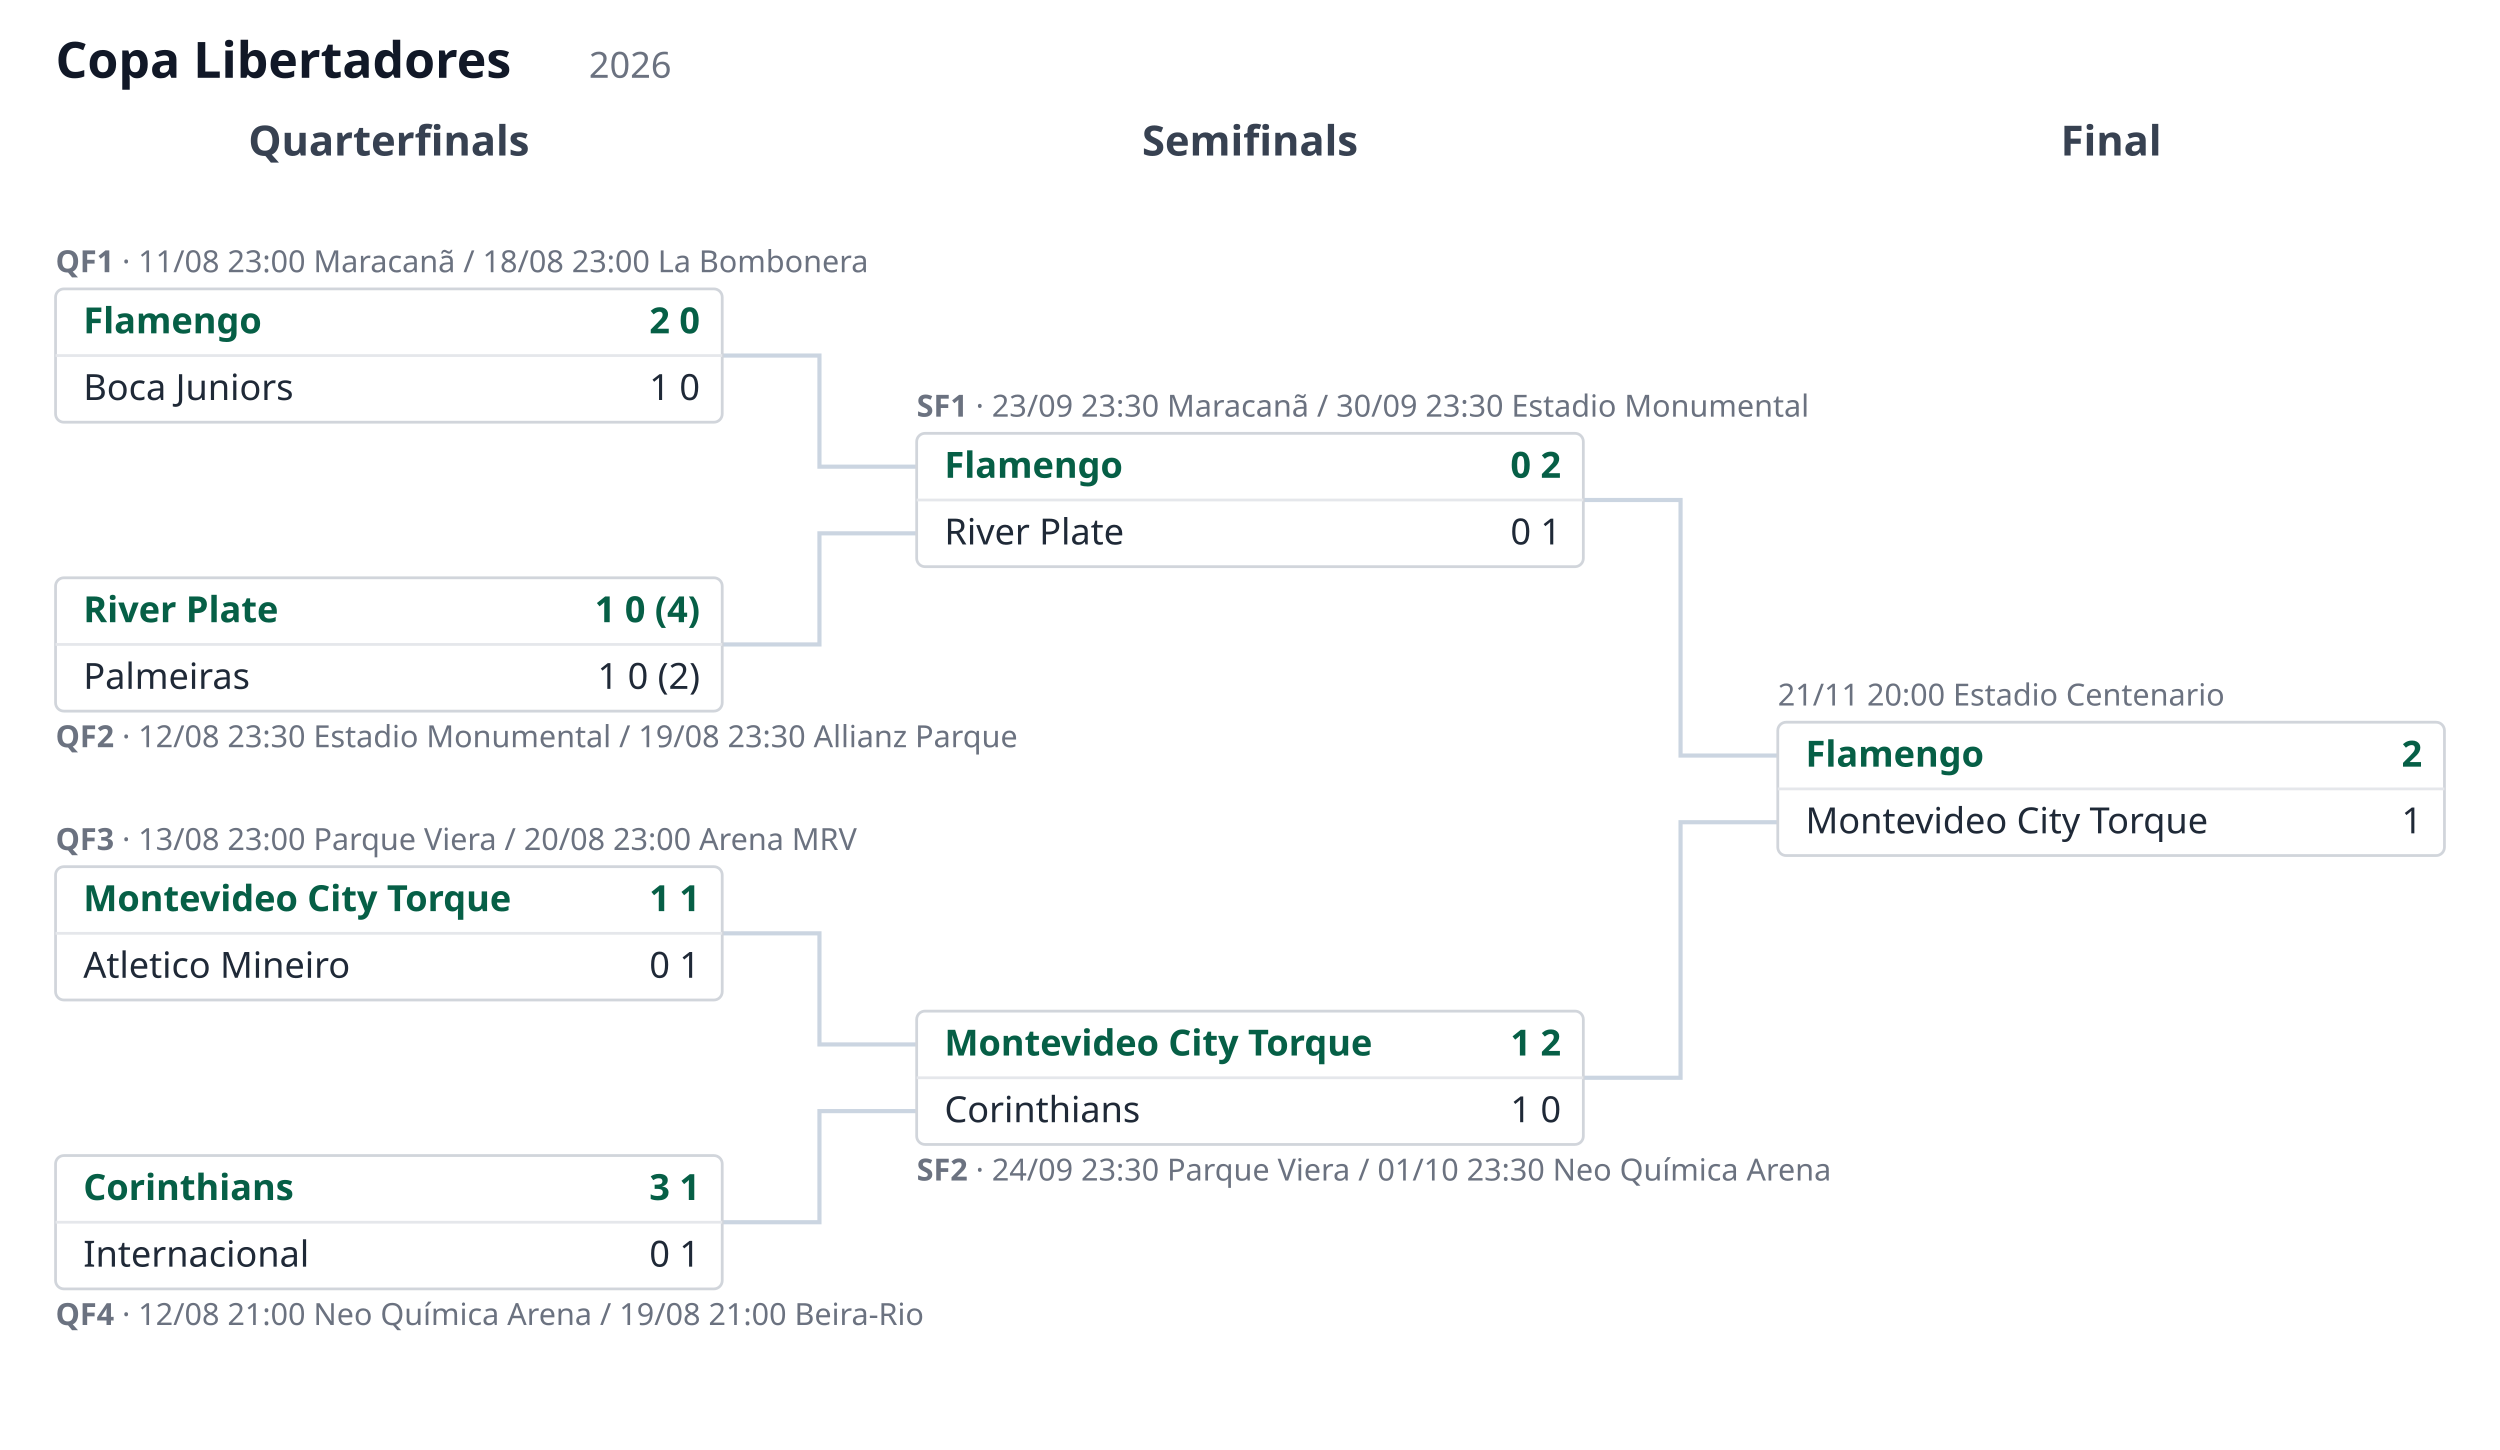
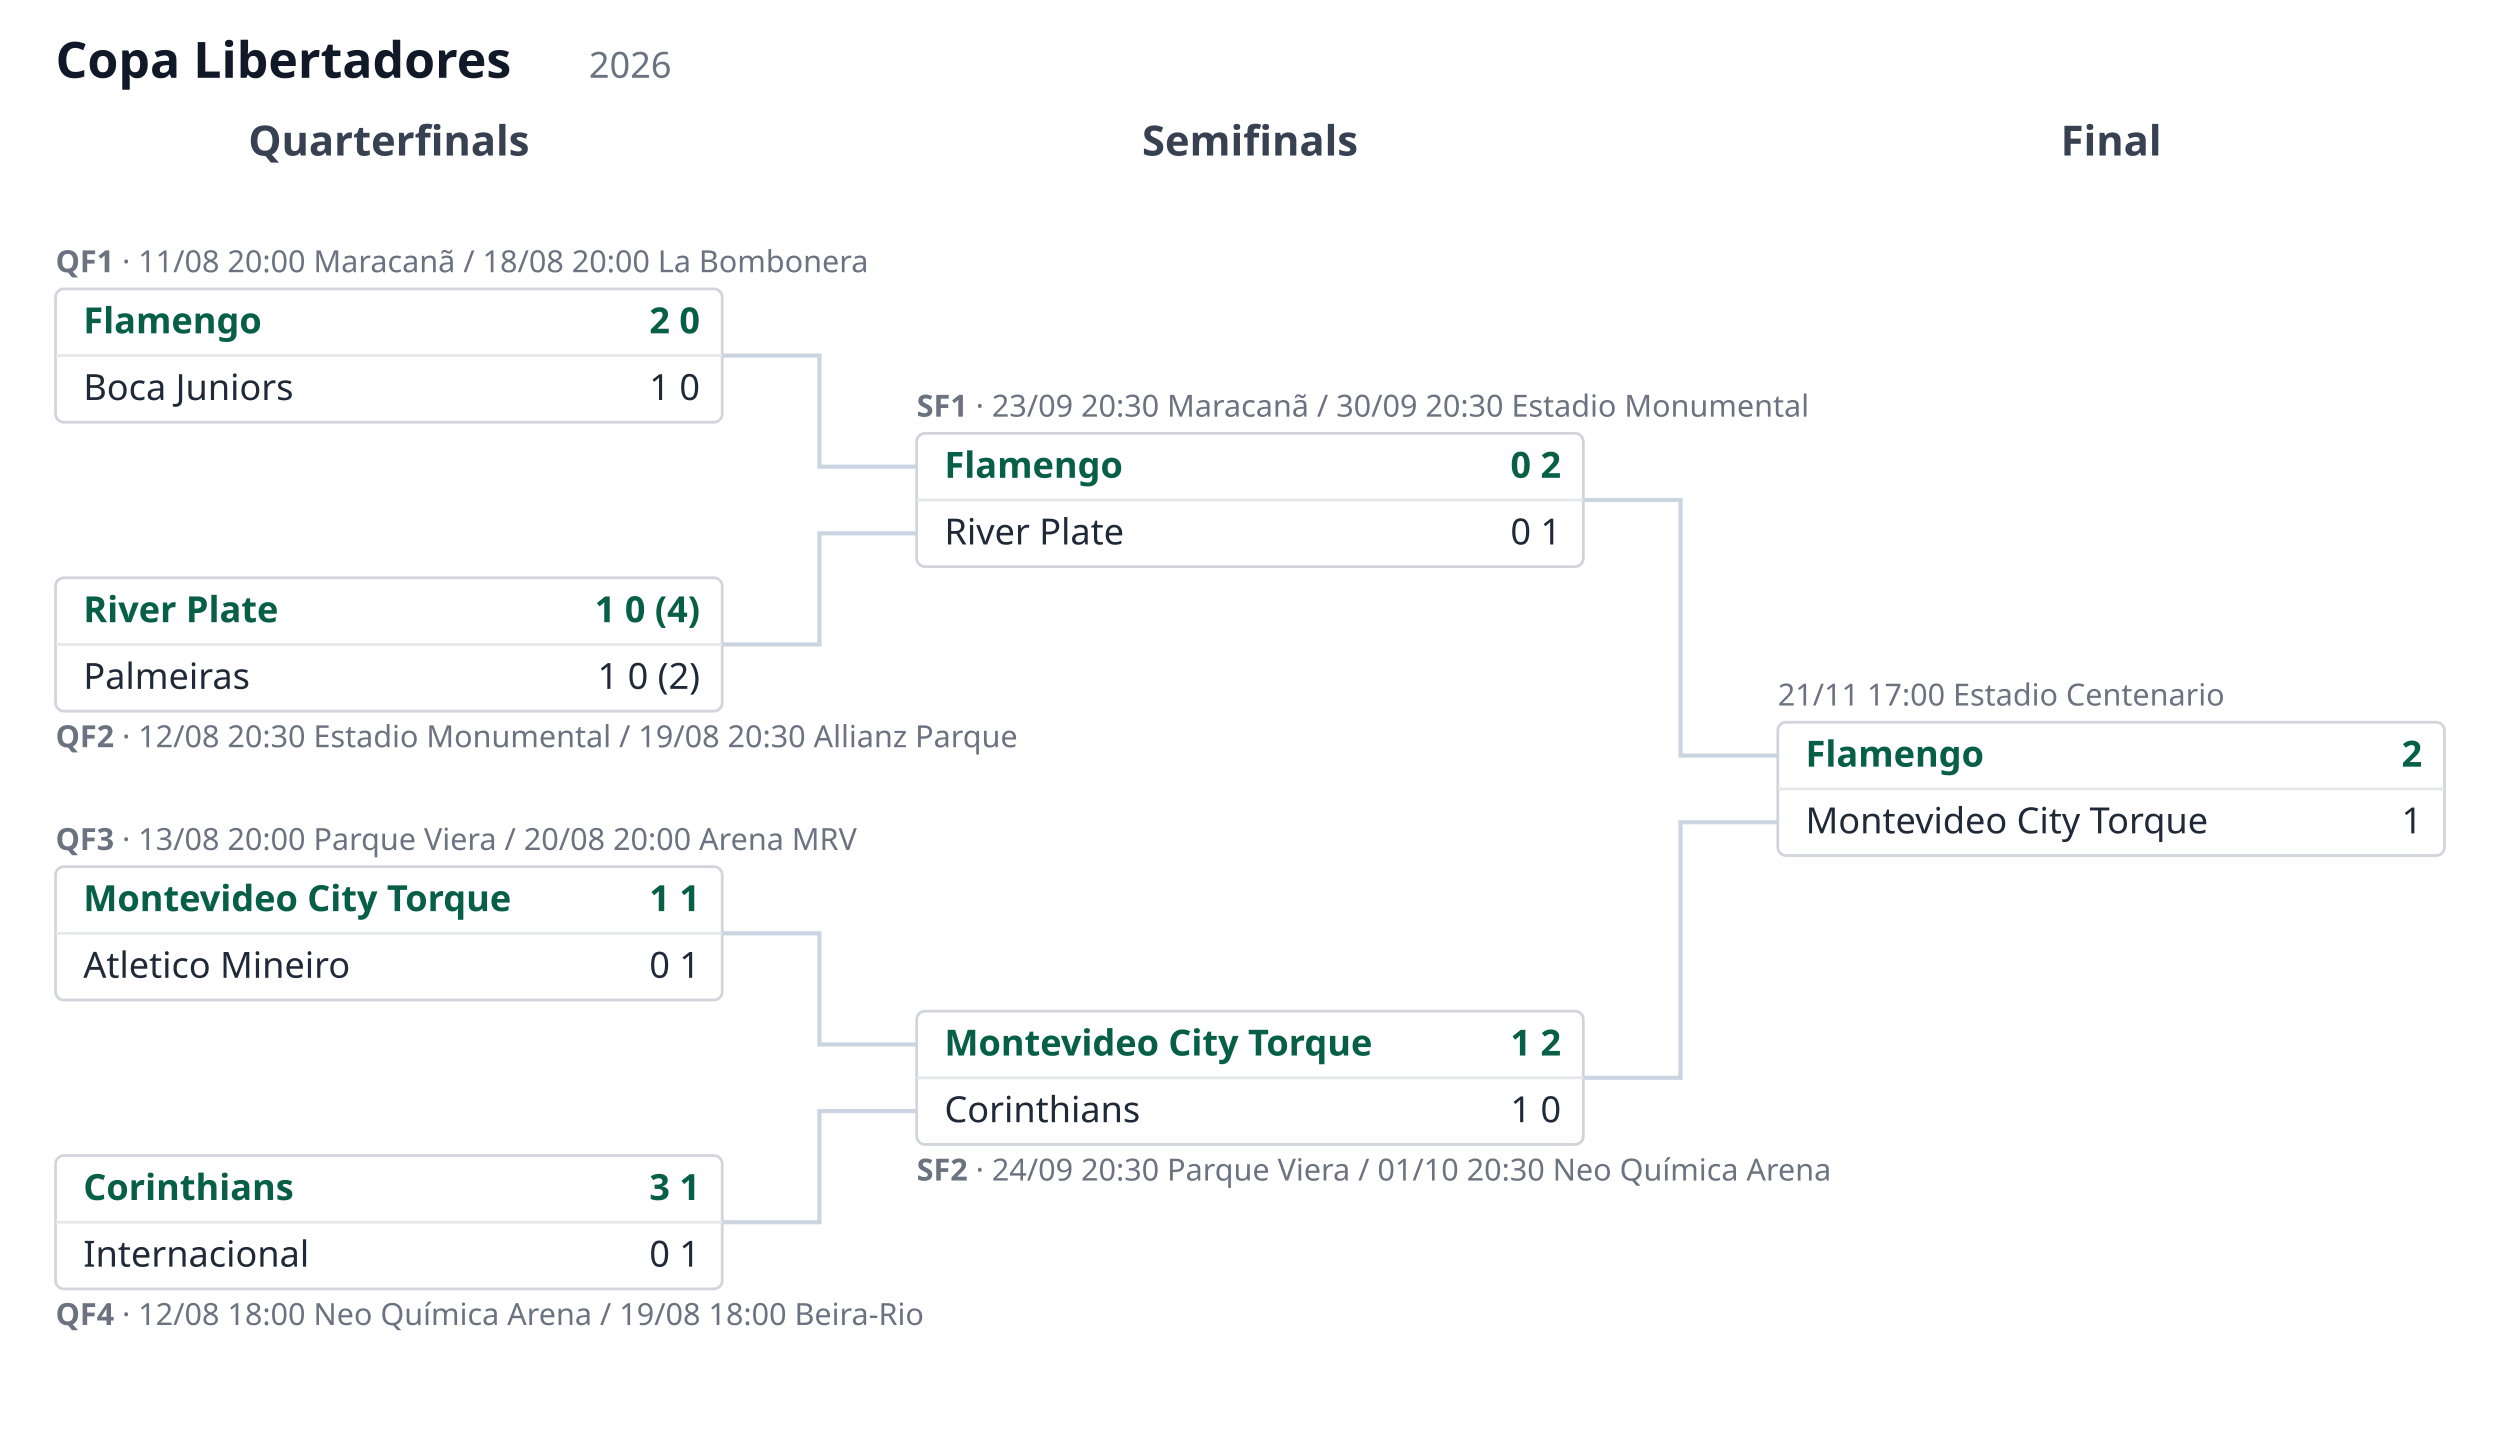
<svg xmlns="http://www.w3.org/2000/svg" viewBox="0 0 900 522" width="900" height="522" font-family="sans-serif">
  <style>
  .pd-bg { fill: #ffffff; }
  .pd-title { font: 600 18px sans-serif; fill: #111827; }
  .pd-season { font: 400 13px sans-serif; fill: #6b7280; }
  .pd-header { font: 600 15px sans-serif; fill: #374151; text-anchor: middle; }
  .pd-meta { font: 400 11px sans-serif; fill: #6b7280; }
  .pd-meta-id { font-weight: 700; }
  .pd-box { fill: #ffffff; stroke: #d1d5db; stroke-width: 1; }
  .pd-divider { stroke: #e5e7eb; stroke-width: 1; }
  .pd-team { font: 400 13px sans-serif; fill: #1f2937; }
  .pd-score { font: 400 13px sans-serif; fill: #1f2937; text-anchor: end; }
  .pd-win .pd-team, .pd-win .pd-score { font-weight: 700; fill: #065f46; }
  .pd-crest-frame { fill: none; stroke: #d1d5db; stroke-width: 1; }
  .pd-link { fill: none; stroke: #cbd5e1; stroke-width: 1.5; }
  @media (prefers-color-scheme: dark) {
    .pd-bg { fill: #0f172a; }
    .pd-title { fill: #f8fafc; }
    .pd-season { fill: #94a3b8; }
    .pd-header { fill: #cbd5e1; }
    .pd-meta { fill: #94a3b8; }
    .pd-box { fill: #1e293b; stroke: #334155; }
    .pd-divider { stroke: #334155; }
    .pd-team { fill: #e5e7eb; }
    .pd-score { fill: #e5e7eb; }
    .pd-win .pd-team, .pd-win .pd-score { fill: #34d399; }
    .pd-crest-frame { stroke: #334155; }
    .pd-link { stroke: #475569; }
  }</style>
  <rect class="pd-bg" width="900" height="522" />
  <text class="pd-title" x="20" y="28">Copa Libertadores</text>
  <text class="pd-season" x="212" y="28">2026</text>
  <text class="pd-header" x="140" y="56">Quarterfinals</text>
  <text class="pd-header" x="450" y="56">Semifinals</text>
  <text class="pd-header" x="760" y="56">Final</text>
  <path class="pd-link" d="M 260 128 L 295 128 L 295 168 L 330 168" />
  <path class="pd-link" d="M 260 232 L 295 232 L 295 192 L 330 192" />
  <path class="pd-link" d="M 260 336 L 295 336 L 295 376 L 330 376" />
  <path class="pd-link" d="M 260 440 L 295 440 L 295 400 L 330 400" />
  <path class="pd-link" d="M 570 180 L 605 180 L 605 272 L 640 272" />
  <path class="pd-link" d="M 570 388 L 605 388 L 605 296 L 640 296" />
  <text class="pd-meta" x="20" y="98">
-     <tspan class="pd-meta-id">QF1</tspan> · 11/08 23:00 Maracanã / 18/08 23:00 La Bombonera</text>
+     <tspan class="pd-meta-id">QF1</tspan> · 11/08 20:00 Maracanã / 18/08 20:00 La Bombonera</text>
  <rect class="pd-box" x="20" y="104" width="240" height="48" rx="3" />
  <line class="pd-divider" x1="20" y1="128" x2="260" y2="128" />
  <g class="pd-win">
    <text class="pd-team" x="30" y="120">Flamengo</text>
    <text class="pd-score" x="252" y="120">2 0</text>
  </g>
  <g class="">
    <text class="pd-team" x="30" y="144">Boca Juniors</text>
    <text class="pd-score" x="252" y="144">1 0</text>
  </g>
  <text class="pd-meta" x="20" y="269">
-     <tspan class="pd-meta-id">QF2</tspan> · 12/08 23:30 Estadio Monumental / 19/08 23:30 Allianz Parque</text>
+     <tspan class="pd-meta-id">QF2</tspan> · 12/08 20:30 Estadio Monumental / 19/08 20:30 Allianz Parque</text>
  <rect class="pd-box" x="20" y="208" width="240" height="48" rx="3" />
  <line class="pd-divider" x1="20" y1="232" x2="260" y2="232" />
  <g class="pd-win">
    <text class="pd-team" x="30" y="224">River Plate</text>
    <text class="pd-score" x="252" y="224">1 0 (4)</text>
  </g>
  <g class="">
    <text class="pd-team" x="30" y="248">Palmeiras</text>
    <text class="pd-score" x="252" y="248">1 0 (2)</text>
  </g>
  <text class="pd-meta" x="20" y="306">
-     <tspan class="pd-meta-id">QF3</tspan> · 13/08 23:00 Parque Viera / 20/08 23:00 Arena MRV</text>
+     <tspan class="pd-meta-id">QF3</tspan> · 13/08 20:00 Parque Viera / 20/08 20:00 Arena MRV</text>
  <rect class="pd-box" x="20" y="312" width="240" height="48" rx="3" />
  <line class="pd-divider" x1="20" y1="336" x2="260" y2="336" />
  <g class="pd-win">
    <text class="pd-team" x="30" y="328">Montevideo City Torque</text>
    <text class="pd-score" x="252" y="328">1 1</text>
  </g>
  <g class="">
    <text class="pd-team" x="30" y="352">Atletico Mineiro</text>
    <text class="pd-score" x="252" y="352">0 1</text>
  </g>
  <text class="pd-meta" x="20" y="477">
-     <tspan class="pd-meta-id">QF4</tspan> · 12/08 21:00 Neo Química Arena / 19/08 21:00 Beira-Rio</text>
+     <tspan class="pd-meta-id">QF4</tspan> · 12/08 18:00 Neo Química Arena / 19/08 18:00 Beira-Rio</text>
  <rect class="pd-box" x="20" y="416" width="240" height="48" rx="3" />
  <line class="pd-divider" x1="20" y1="440" x2="260" y2="440" />
  <g class="pd-win">
    <text class="pd-team" x="30" y="432">Corinthians</text>
    <text class="pd-score" x="252" y="432">3 1</text>
  </g>
  <g class="">
    <text class="pd-team" x="30" y="456">Internacional</text>
    <text class="pd-score" x="252" y="456">0 1</text>
  </g>
  <text class="pd-meta" x="330" y="150">
-     <tspan class="pd-meta-id">SF1</tspan> · 23/09 23:30 Maracanã / 30/09 23:30 Estadio Monumental</text>
+     <tspan class="pd-meta-id">SF1</tspan> · 23/09 20:30 Maracanã / 30/09 20:30 Estadio Monumental</text>
  <rect class="pd-box" x="330" y="156" width="240" height="48" rx="3" />
  <line class="pd-divider" x1="330" y1="180" x2="570" y2="180" />
  <g class="pd-win">
    <text class="pd-team" x="340" y="172">Flamengo</text>
    <text class="pd-score" x="562" y="172">0 2</text>
  </g>
  <g class="">
    <text class="pd-team" x="340" y="196">River Plate</text>
    <text class="pd-score" x="562" y="196">0 1</text>
  </g>
  <text class="pd-meta" x="330" y="425">
-     <tspan class="pd-meta-id">SF2</tspan> · 24/09 23:30 Parque Viera / 01/10 23:30 Neo Química Arena</text>
+     <tspan class="pd-meta-id">SF2</tspan> · 24/09 20:30 Parque Viera / 01/10 20:30 Neo Química Arena</text>
  <rect class="pd-box" x="330" y="364" width="240" height="48" rx="3" />
  <line class="pd-divider" x1="330" y1="388" x2="570" y2="388" />
  <g class="pd-win">
    <text class="pd-team" x="340" y="380">Montevideo City Torque</text>
    <text class="pd-score" x="562" y="380">1 2</text>
  </g>
  <g class="">
    <text class="pd-team" x="340" y="404">Corinthians</text>
    <text class="pd-score" x="562" y="404">1 0</text>
  </g>
-   <text class="pd-meta" x="640" y="254">21/11 20:00 Estadio Centenario</text>
+   <text class="pd-meta" x="640" y="254">21/11 17:00 Estadio Centenario</text>
  <rect class="pd-box" x="640" y="260" width="240" height="48" rx="3" />
  <line class="pd-divider" x1="640" y1="284" x2="880" y2="284" />
  <g class="pd-win">
    <text class="pd-team" x="650" y="276">Flamengo</text>
    <text class="pd-score" x="872" y="276">2</text>
  </g>
  <g class="">
    <text class="pd-team" x="650" y="300">Montevideo City Torque</text>
    <text class="pd-score" x="872" y="300">1</text>
  </g>
</svg>
